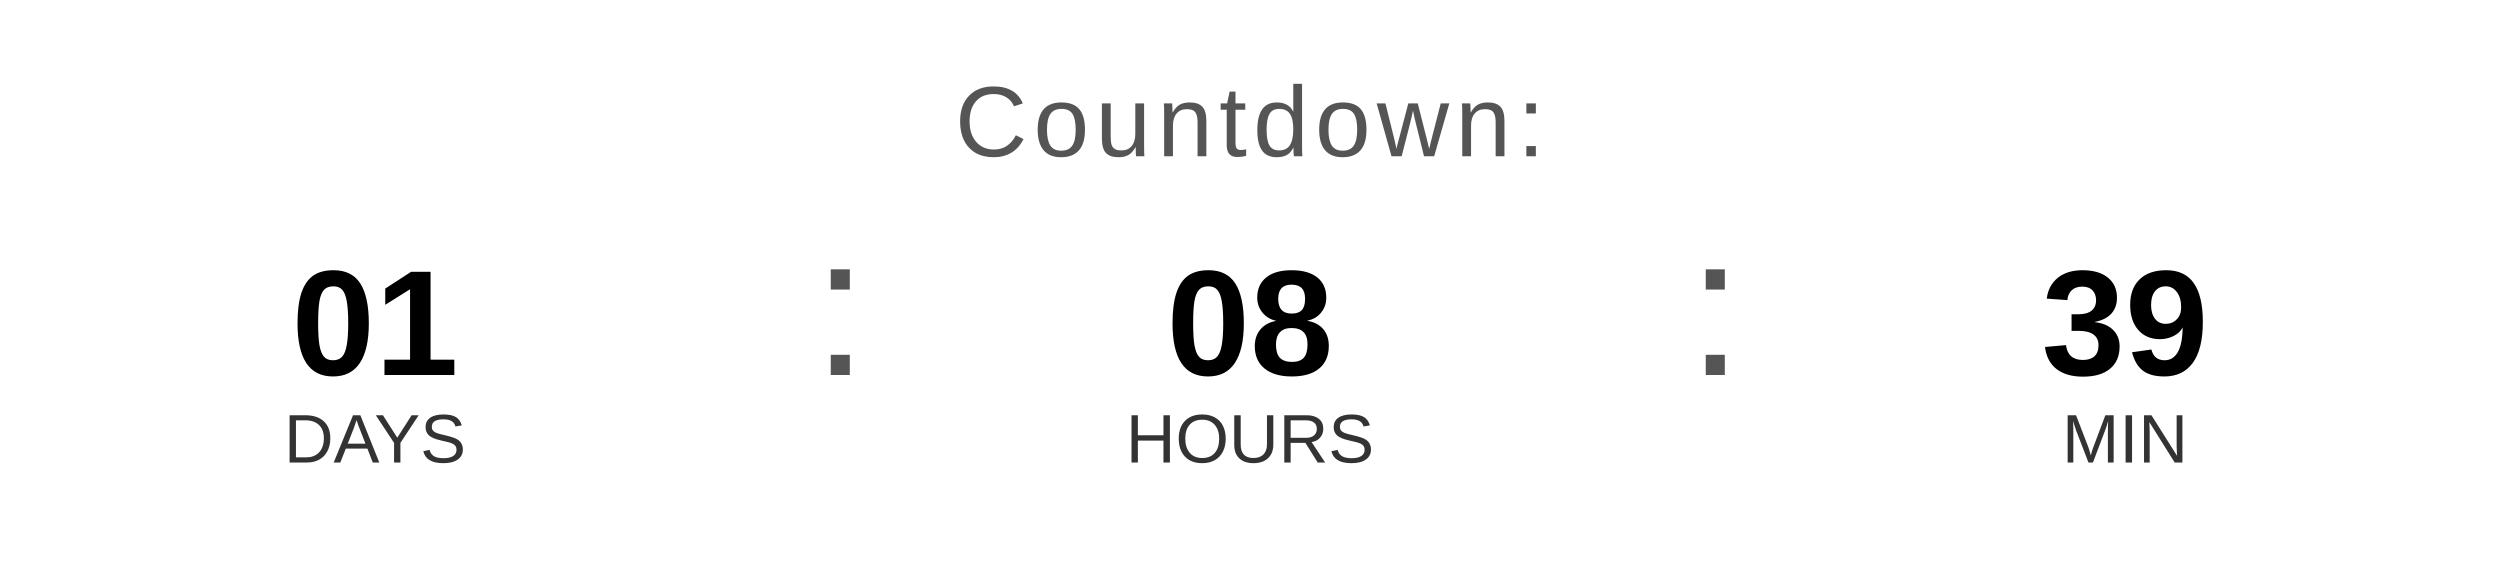
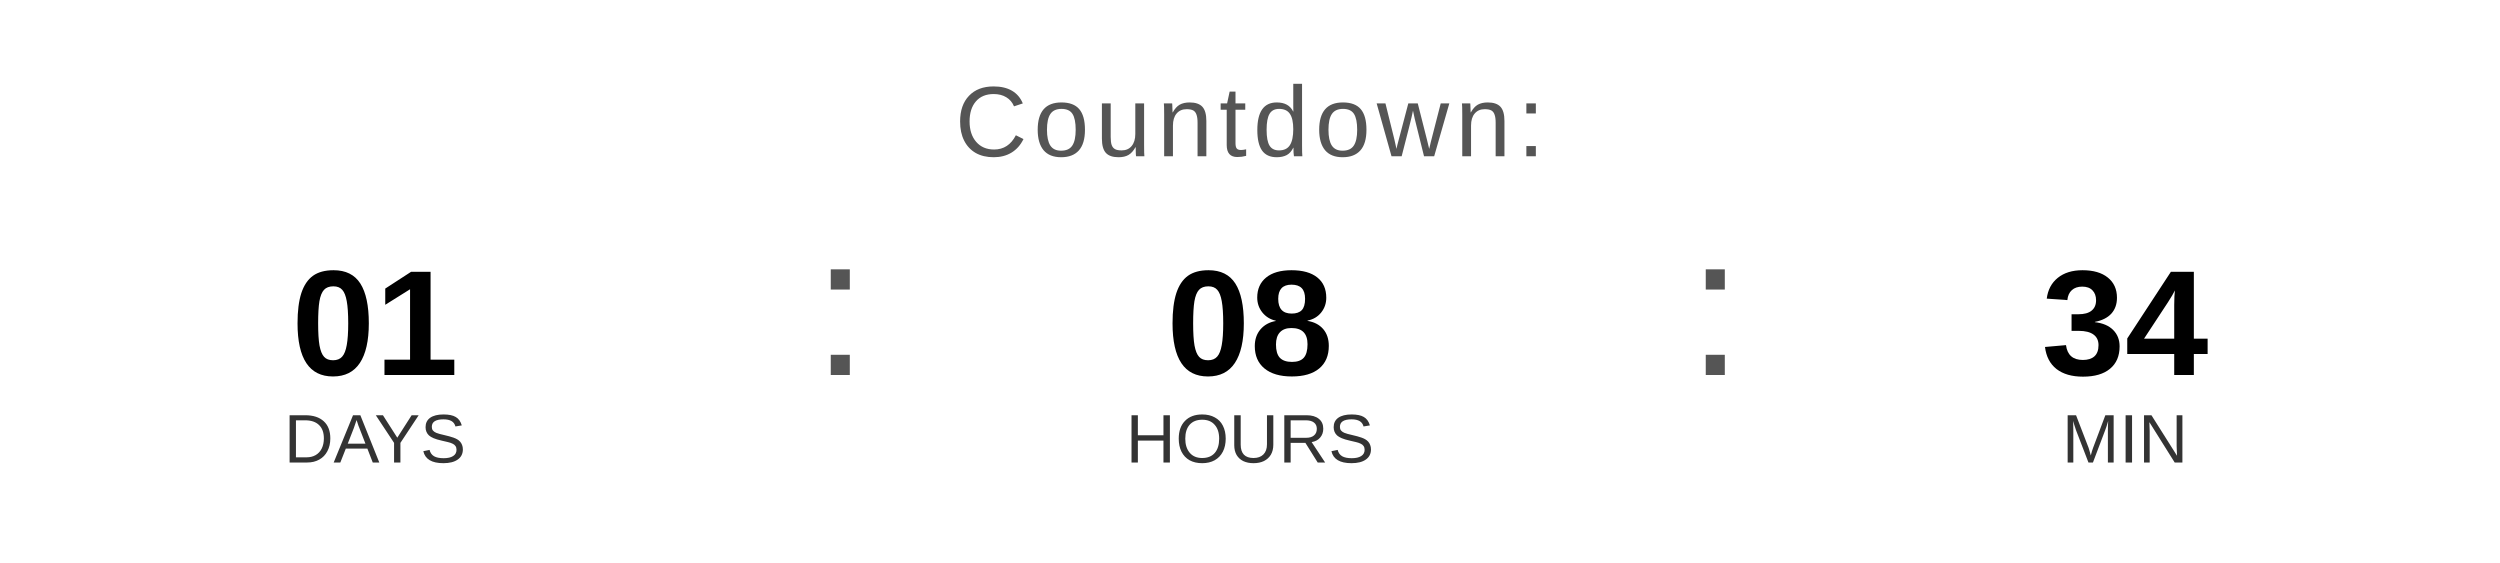
<svg xmlns="http://www.w3.org/2000/svg" width="400" height="90" viewBox="0 0 400 90">
  <text x="200" y="25" font-family="Arial, Helvetica, sans-serif" font-size="16" fill="#555555" text-anchor="middle" letter-spacing="1">
    Countdown:
  </text>
  <text x="60" y="60" font-family="Arial, Helvetica, sans-serif" font-size="24" font-weight="bold" fill="#000000" text-anchor="middle">01</text>
  <text x="60" y="74" font-family="Arial, Helvetica, sans-serif" font-size="11" fill="#333333" text-anchor="middle">DAYS</text>
  <text x="130" y="60" font-family="Arial, sans-serif" font-size="32" fill="#555555">:</text>
  <text x="200" y="60" font-family="Arial, Helvetica, sans-serif" font-size="24" font-weight="bold" fill="#000000" text-anchor="middle">08</text>
  <text x="200" y="74" font-family="Arial, Helvetica, sans-serif" font-size="11" fill="#333333" text-anchor="middle">HOURS</text>
  <text x="270" y="60" font-family="Arial, sans-serif" font-size="32" fill="#555555">:</text>
-   <text x="340" y="60" font-family="Arial, Helvetica, sans-serif" font-size="24" font-weight="bold" fill="#000000" text-anchor="middle">39</text>
+   <text x="340" y="60" font-family="Arial, Helvetica, sans-serif" font-size="24" font-weight="bold" fill="#000000" text-anchor="middle">34</text>
  <text x="340" y="74" font-family="Arial, Helvetica, sans-serif" font-size="11" fill="#333333" text-anchor="middle">MIN</text>
</svg>
